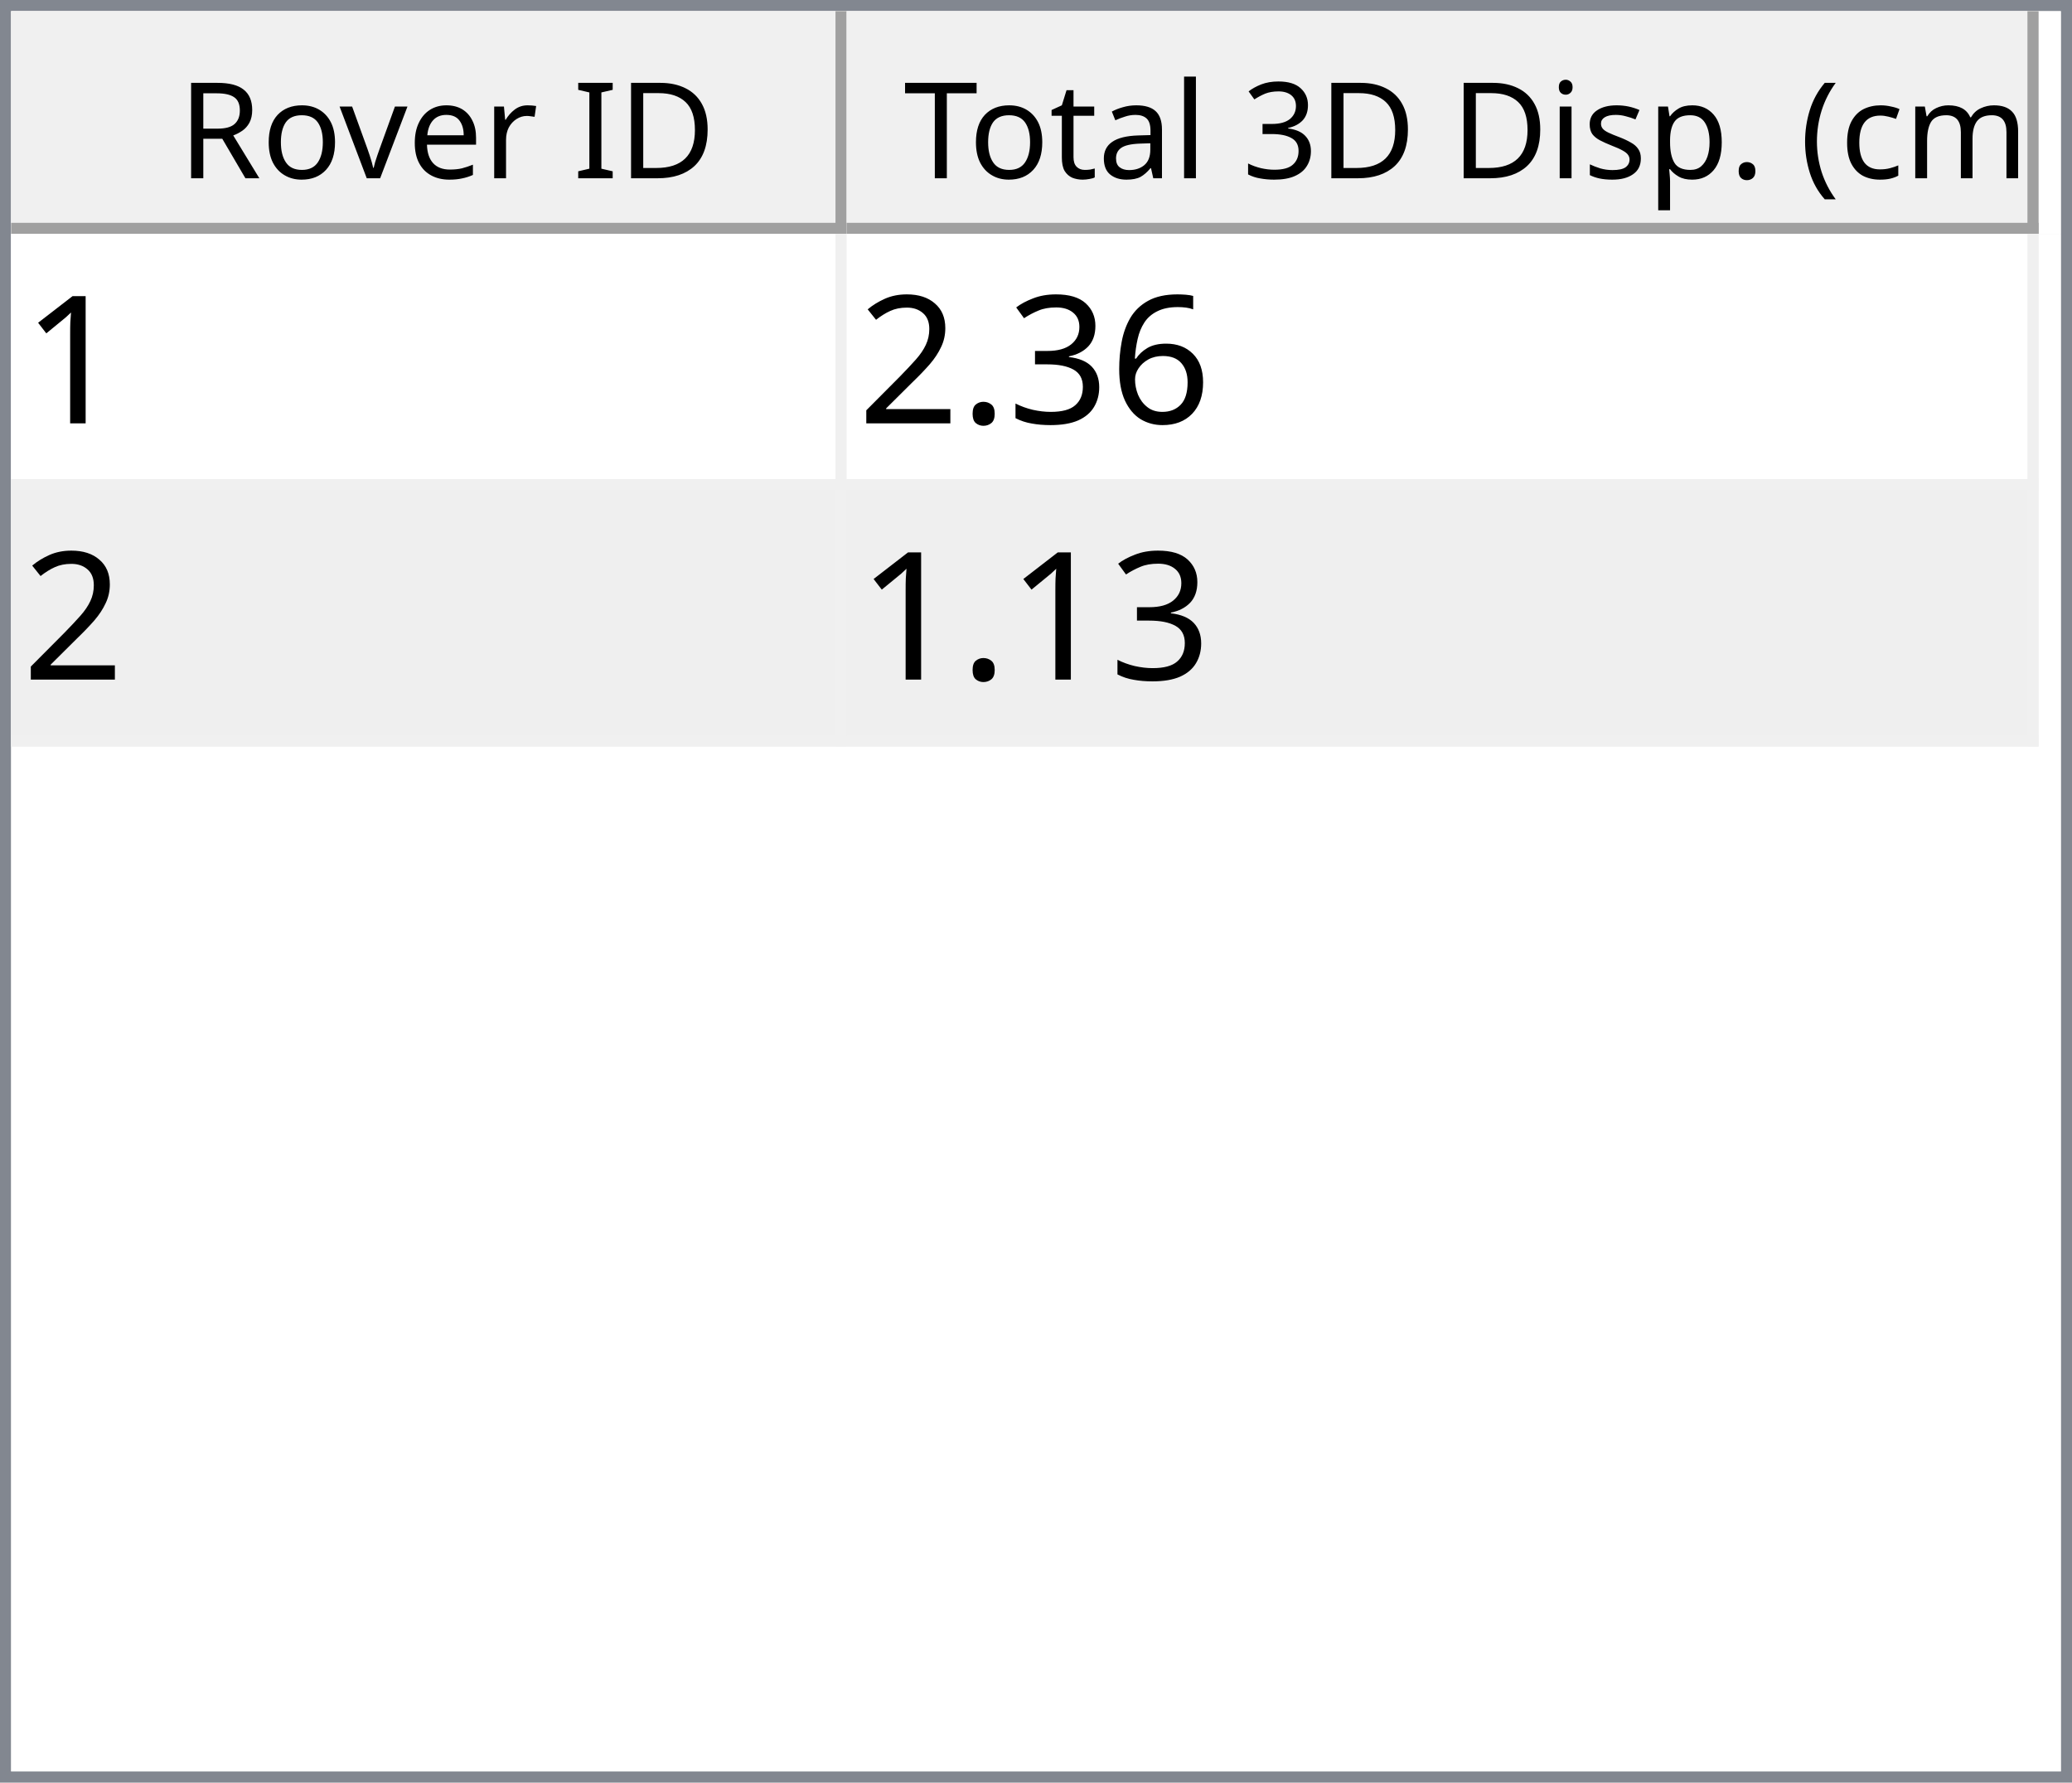
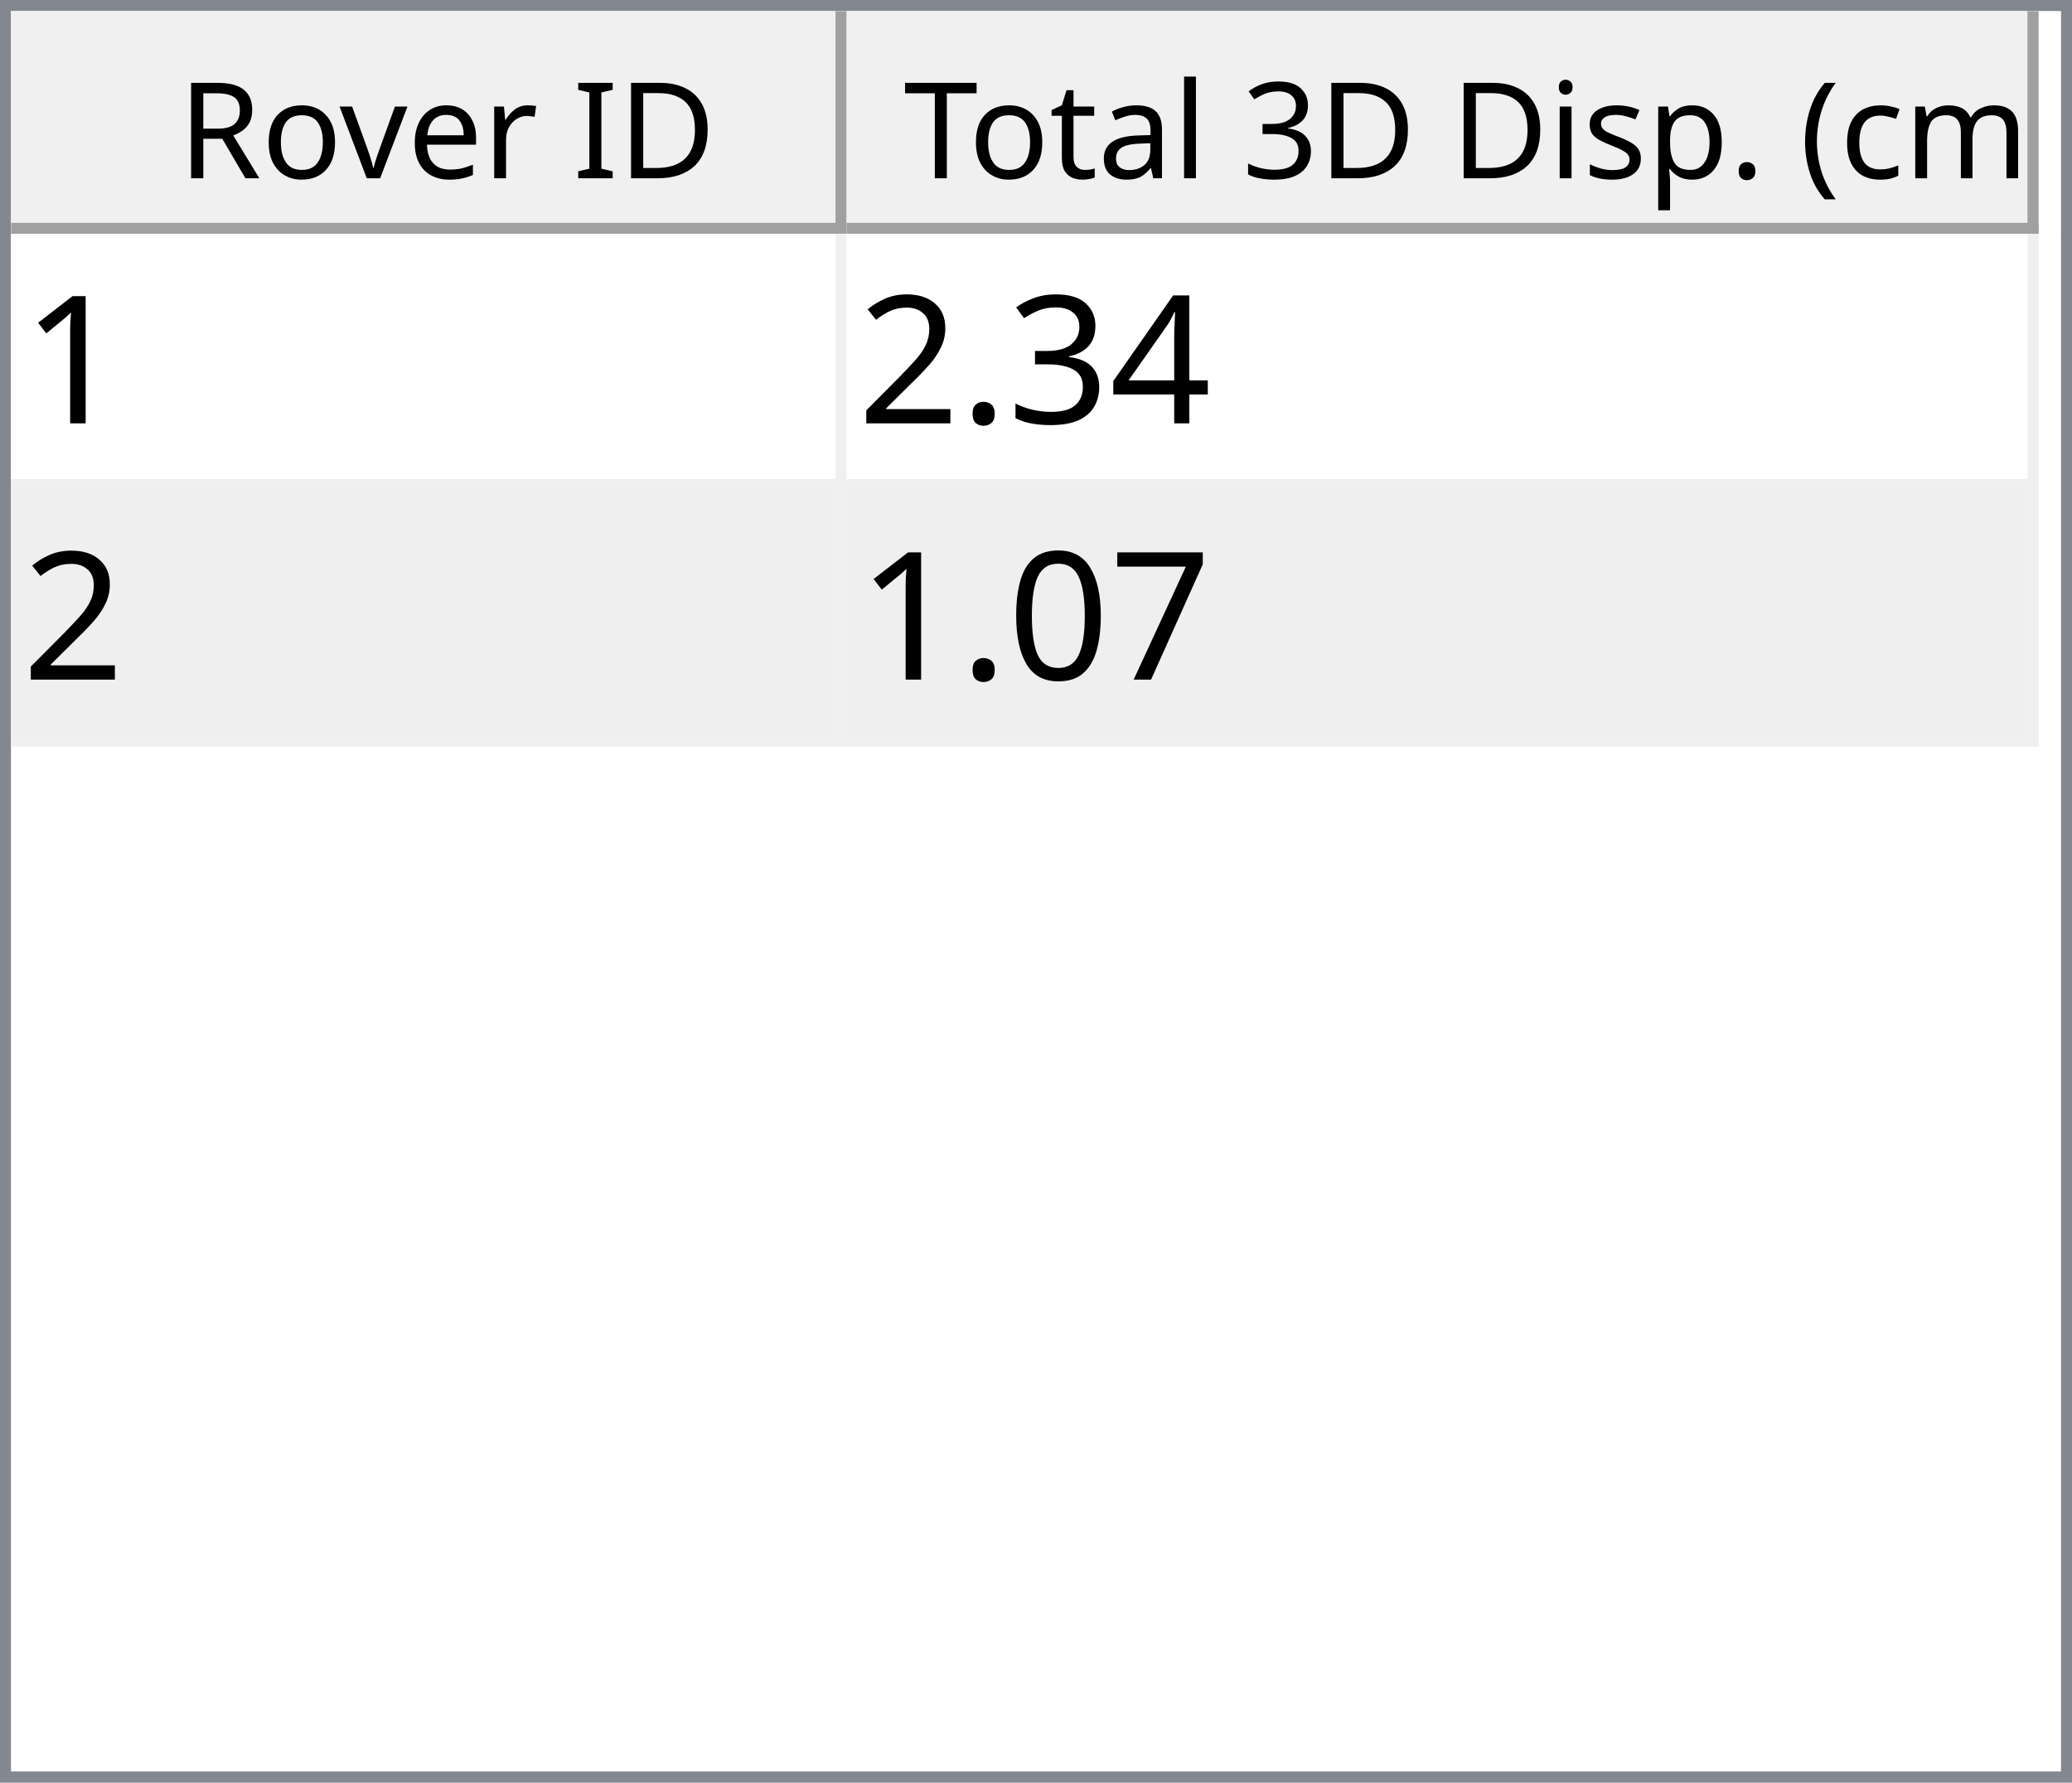
<svg xmlns="http://www.w3.org/2000/svg" style="fill-opacity:1; color-rendering:auto; color-interpolation:auto; text-rendering:auto; stroke:black; stroke-linecap:square; stroke-miterlimit:10; shape-rendering:auto; stroke-opacity:1; fill:black; stroke-dasharray:none; font-weight:normal; stroke-width:1; font-family:'Dialog'; font-style:normal; stroke-linejoin:miter; font-size:12px; stroke-dashoffset:0; image-rendering:auto;" width="186" height="160">
  <defs id="genericDefs" />
  <g>
    <defs id="defs1">
      <clipPath clipPathUnits="userSpaceOnUse" id="clipPath1">
        <path d="M0 0 L186 0 L186 160 L0 160 L0 0 Z" />
      </clipPath>
      <clipPath clipPathUnits="userSpaceOnUse" id="clipPath2">
        <path d="M0 0 L0 160 L186 160 L186 0 Z" />
      </clipPath>
      <clipPath clipPathUnits="userSpaceOnUse" id="clipPath3">
        <path d="M0 0 L0 20 L184 20 L184 0 Z" />
      </clipPath>
      <clipPath clipPathUnits="userSpaceOnUse" id="clipPath4">
        <path d="M0 0 L0 20 L75 20 L75 0 Z" />
      </clipPath>
      <clipPath clipPathUnits="userSpaceOnUse" id="clipPath5">
        <path d="M1 1 L1 19 L74 19 L74 1 Z" />
      </clipPath>
      <clipPath clipPathUnits="userSpaceOnUse" id="clipPath6">
        <path d="M0 0 L0 18 L73 18 L73 0 Z" />
      </clipPath>
      <clipPath clipPathUnits="userSpaceOnUse" id="clipPath7">
        <path d="M-0.5 -0.5 L-0.5 19.5 L74.5 19.5 L74.5 -0.5 Z" />
      </clipPath>
      <clipPath clipPathUnits="userSpaceOnUse" id="clipPath8">
        <path d="M0 0 L0 20 L107 20 L107 0 Z" />
      </clipPath>
      <clipPath clipPathUnits="userSpaceOnUse" id="clipPath9">
        <path d="M1 1 L1 19 L106 19 L106 1 Z" />
      </clipPath>
      <clipPath clipPathUnits="userSpaceOnUse" id="clipPath10">
        <path d="M0 0 L0 18 L105 18 L105 0 Z" />
      </clipPath>
      <clipPath clipPathUnits="userSpaceOnUse" id="clipPath11">
        <path d="M-0.5 -0.5 L-0.5 19.5 L106.5 19.5 L106.5 -0.5 Z" />
      </clipPath>
      <clipPath clipPathUnits="userSpaceOnUse" id="clipPath12">
        <path d="M0 0 L0 138 L184 138 L184 0 Z" />
      </clipPath>
      <clipPath clipPathUnits="userSpaceOnUse" id="clipPath13">
        <path d="M0 0 L0 46 L182 46 L182 0 Z" />
      </clipPath>
      <clipPath clipPathUnits="userSpaceOnUse" id="clipPath14">
        <path d="M-0.5 -0.5 L-0.5 45.5 L181.5 45.5 L181.5 -0.5 Z" />
      </clipPath>
      <clipPath clipPathUnits="userSpaceOnUse" id="clipPath15">
        <path d="M0 0 L0 22 L74 22 L74 0 Z" />
      </clipPath>
      <clipPath clipPathUnits="userSpaceOnUse" id="clipPath16">
        <path d="M0 0 L0 22 L106 22 L106 0 Z" />
      </clipPath>
      <font horiz-adv-x="64.551" id="font1">
        <font-face ascent="107.91" descent="25.098" units-per-em="100" style="font-style:normal; font-family:Segoe UI; font-weight:normal;" />
        <missing-glyph horiz-adv-x="64.551" d="M8.109 0 L8.109 68.266 L56.453 68.266 L56.453 0 L8.109 0 ZM15.328 7.234 L49.219 7.234 L49.219 61.031 L15.328 61.031 L15.328 7.234 Z" />
        <glyph unicode="D" horiz-adv-x="70.117" d="M9.188 0 L9.188 70.016 L28.516 70.016 Q65.531 70.016 65.531 35.891 Q65.531 19.672 55.25 9.836 Q44.969 0 27.734 0 L9.188 0 ZM17.391 62.594 L17.391 7.422 L27.828 7.422 Q41.609 7.422 49.273 14.797 Q56.938 22.172 56.938 35.688 Q56.938 62.594 28.328 62.594 L17.391 62.594 Z" />
        <glyph unicode="I" horiz-adv-x="26.611" d="M17.391 0 L9.188 0 L9.188 70.016 L17.391 70.016 L17.391 0 Z" />
        <glyph unicode=" " horiz-adv-x="27.393" d="" />
        <glyph unicode="r" horiz-adv-x="34.766" d="M34.188 41.891 Q32.078 43.5 28.125 43.5 Q23 43.5 19.555 38.672 Q16.109 33.844 16.109 25.484 L16.109 0 L8.109 0 L8.109 50 L16.109 50 L16.109 39.703 L16.312 39.703 Q18.016 44.969 21.531 47.922 Q25.047 50.875 29.391 50.875 Q32.516 50.875 34.188 50.203 L34.188 41.891 Z" />
        <glyph unicode="e" horiz-adv-x="52.295" d="M48.297 23 L12.984 23 Q13.188 14.656 17.484 10.109 Q21.781 5.562 29.297 5.562 Q37.75 5.562 44.828 11.141 L44.828 3.609 Q38.234 -1.172 27.391 -1.172 Q16.797 -1.172 10.742 5.641 Q4.688 12.453 4.688 24.812 Q4.688 36.469 11.305 43.82 Q17.922 51.172 27.734 51.172 Q37.547 51.172 42.922 44.828 Q48.297 38.484 48.297 27.203 L48.297 23 ZM40.094 29.781 Q40.047 36.719 36.75 40.578 Q33.453 44.438 27.594 44.438 Q21.922 44.438 17.969 40.383 Q14.016 36.328 13.094 29.781 L40.094 29.781 Z" />
        <glyph unicode="v" horiz-adv-x="47.9" d="M47.406 50 L27.484 0 L19.625 0 L0.688 50 L9.469 50 L22.172 13.672 Q23.578 9.672 23.922 6.688 L24.125 6.688 Q24.609 10.453 25.688 13.484 L38.969 50 L47.406 50 Z" />
        <glyph unicode="o" horiz-adv-x="58.594" d="M29 -1.172 Q17.922 -1.172 11.305 5.836 Q4.688 12.844 4.688 24.422 Q4.688 37.016 11.57 44.094 Q18.453 51.172 30.172 51.172 Q41.359 51.172 47.633 44.289 Q53.906 37.406 53.906 25.203 Q53.906 13.234 47.141 6.031 Q40.375 -1.172 29 -1.172 ZM29.594 44.438 Q21.875 44.438 17.383 39.188 Q12.891 33.938 12.891 24.703 Q12.891 15.828 17.43 10.695 Q21.969 5.562 29.594 5.562 Q37.359 5.562 41.531 10.594 Q45.703 15.625 45.703 24.906 Q45.703 34.281 41.531 39.359 Q37.359 44.438 29.594 44.438 Z" />
        <glyph unicode="R" horiz-adv-x="59.814" d="M59.375 0 L49.609 0 L37.891 19.625 Q36.281 22.359 34.766 24.289 Q33.25 26.219 31.664 27.438 Q30.078 28.656 28.25 29.219 Q26.422 29.781 24.125 29.781 L17.391 29.781 L17.391 0 L9.188 0 L9.188 70.016 L30.078 70.016 Q34.672 70.016 38.555 68.867 Q42.438 67.719 45.289 65.375 Q48.141 63.031 49.758 59.547 Q51.375 56.062 51.375 51.375 Q51.375 47.703 50.273 44.656 Q49.172 41.609 47.148 39.211 Q45.125 36.812 42.266 35.133 Q39.406 33.453 35.844 32.516 L35.844 32.328 Q37.594 31.547 38.891 30.547 Q40.188 29.547 41.359 28.18 Q42.531 26.812 43.68 25.078 Q44.828 23.344 46.234 21.047 L59.375 0 ZM17.391 62.594 L17.391 37.203 L28.516 37.203 Q31.594 37.203 34.203 38.133 Q36.812 39.062 38.719 40.797 Q40.625 42.531 41.703 45.047 Q42.781 47.562 42.781 50.688 Q42.781 56.297 39.141 59.445 Q35.5 62.594 28.609 62.594 L17.391 62.594 Z" />
        <glyph unicode=")" horiz-adv-x="30.176" d="M8.297 -15.922 L1.172 -15.922 Q16.406 2.344 16.406 26.812 Q16.406 51.469 1.078 70.016 L8.297 70.016 Q23.531 52.156 23.531 26.703 Q23.531 1.375 8.297 -15.922 Z" />
        <glyph unicode="m" horiz-adv-x="86.133" d="M79.109 0 L71.094 0 L71.094 28.719 Q71.094 37.016 68.531 40.727 Q65.969 44.438 59.906 44.438 Q54.781 44.438 51.195 39.75 Q47.609 35.062 47.609 28.516 L47.609 0 L39.594 0 L39.594 29.688 Q39.594 44.438 28.219 44.438 Q22.953 44.438 19.531 40.016 Q16.109 35.594 16.109 28.516 L16.109 0 L8.109 0 L8.109 50 L16.109 50 L16.109 42.094 L16.312 42.094 Q21.625 51.172 31.844 51.172 Q36.969 51.172 40.773 48.312 Q44.578 45.453 46 40.828 Q51.562 51.172 62.594 51.172 Q79.109 51.172 79.109 30.812 L79.109 0 Z" />
        <glyph unicode="c" horiz-adv-x="46.191" d="M42.188 2.297 Q36.422 -1.172 28.516 -1.172 Q17.828 -1.172 11.258 5.789 Q4.688 12.75 4.688 23.828 Q4.688 36.188 11.766 43.68 Q18.844 51.172 30.672 51.172 Q37.25 51.172 42.281 48.734 L42.281 40.531 Q36.719 44.438 30.375 44.438 Q22.703 44.438 17.797 38.945 Q12.891 33.453 12.891 24.516 Q12.891 15.719 17.508 10.641 Q22.125 5.562 29.891 5.562 Q36.422 5.562 42.188 9.906 L42.188 2.297 Z" />
        <glyph unicode="(" horiz-adv-x="30.176" d="M29.109 -15.922 L21.969 -15.922 Q6.844 1.375 6.844 26.703 Q6.844 52.156 21.969 70.016 L29.203 70.016 Q13.875 51.469 13.875 26.812 Q13.875 2.344 29.109 -15.922 Z" />
        <glyph unicode="." horiz-adv-x="21.68" d="M10.891 -1.078 Q8.641 -1.078 7.055 0.539 Q5.469 2.156 5.469 4.391 Q5.469 6.641 7.055 8.273 Q8.641 9.906 10.891 9.906 Q13.188 9.906 14.797 8.273 Q16.406 6.641 16.406 4.391 Q16.406 2.156 14.797 0.539 Q13.188 -1.078 10.891 -1.078 Z" />
        <glyph unicode="p" horiz-adv-x="58.789" d="M16.312 7.234 L16.109 7.234 L16.109 -23 L8.109 -23 L8.109 50 L16.109 50 L16.109 41.219 L16.312 41.219 Q22.219 51.172 33.594 51.172 Q43.266 51.172 48.688 44.461 Q54.109 37.75 54.109 26.469 Q54.109 13.922 48 6.375 Q41.891 -1.172 31.297 -1.172 Q21.578 -1.172 16.312 7.234 ZM16.109 27.391 L16.109 20.406 Q16.109 14.203 20.141 9.883 Q24.172 5.562 30.375 5.562 Q37.641 5.562 41.773 11.133 Q45.906 16.703 45.906 26.609 Q45.906 34.969 42.047 39.703 Q38.188 44.438 31.594 44.438 Q24.609 44.438 20.359 39.578 Q16.109 34.719 16.109 27.391 Z" />
        <glyph unicode="s" horiz-adv-x="42.432" d="M5.078 1.812 L5.078 10.406 Q11.625 5.562 19.484 5.562 Q30.031 5.562 30.031 12.594 Q30.031 14.594 29.125 15.992 Q28.219 17.391 26.68 18.461 Q25.141 19.531 23.07 20.383 Q21 21.234 18.609 22.172 Q15.281 23.484 12.766 24.828 Q10.25 26.172 8.57 27.859 Q6.891 29.547 6.031 31.695 Q5.172 33.844 5.172 36.719 Q5.172 40.234 6.789 42.945 Q8.406 45.656 11.086 47.484 Q13.766 49.312 17.211 50.242 Q20.656 51.172 24.312 51.172 Q30.812 51.172 35.938 48.922 L35.938 40.828 Q30.422 44.438 23.25 44.438 Q21 44.438 19.195 43.922 Q17.391 43.406 16.094 42.477 Q14.797 41.547 14.086 40.258 Q13.375 38.969 13.375 37.406 Q13.375 35.453 14.086 34.133 Q14.797 32.812 16.164 31.789 Q17.531 30.766 19.484 29.938 Q21.438 29.109 23.922 28.125 Q27.25 26.859 29.883 25.516 Q32.516 24.172 34.375 22.484 Q36.234 20.797 37.234 18.602 Q38.234 16.406 38.234 13.375 Q38.234 9.672 36.602 6.938 Q34.969 4.203 32.234 2.398 Q29.5 0.594 25.93 -0.289 Q22.359 -1.172 18.453 -1.172 Q10.75 -1.172 5.078 1.812 Z" />
        <glyph unicode="i" horiz-adv-x="24.219" d="M12.203 62.703 Q10.062 62.703 8.547 64.164 Q7.031 65.625 7.031 67.875 Q7.031 70.125 8.547 71.609 Q10.062 73.094 12.203 73.094 Q14.406 73.094 15.945 71.609 Q17.484 70.125 17.484 67.875 Q17.484 65.719 15.945 64.211 Q14.406 62.703 12.203 62.703 ZM16.109 0 L8.109 0 L8.109 50 L16.109 50 L16.109 0 Z" />
        <glyph unicode="3" horiz-adv-x="53.906" d="M46.531 19.828 Q46.531 15.094 44.75 11.211 Q42.969 7.328 39.719 4.57 Q36.469 1.812 31.93 0.297 Q27.391 -1.219 21.922 -1.219 Q11.922 -1.219 6 2.594 L6 11.188 Q13.094 5.609 22.219 5.609 Q25.875 5.609 28.828 6.539 Q31.781 7.469 33.906 9.227 Q36.031 10.984 37.18 13.477 Q38.328 15.969 38.328 19.094 Q38.328 32.812 18.797 32.812 L12.984 32.812 L12.984 39.594 L18.5 39.594 Q35.797 39.594 35.797 52.484 Q35.797 64.406 22.609 64.406 Q15.188 64.406 8.688 59.422 L8.688 67.188 Q15.375 71.188 24.609 71.188 Q29 71.188 32.57 69.969 Q36.141 68.75 38.68 66.555 Q41.219 64.359 42.609 61.281 Q44 58.203 44 54.5 Q44 40.672 30.031 36.719 L30.031 36.531 Q33.594 36.141 36.625 34.797 Q39.656 33.453 41.852 31.305 Q44.047 29.156 45.289 26.25 Q46.531 23.344 46.531 19.828 Z" />
        <glyph unicode="l" horiz-adv-x="24.219" d="M16.109 0 L8.109 0 L8.109 74.031 L16.109 74.031 L16.109 0 Z" />
        <glyph unicode="a" horiz-adv-x="50.879" d="M43.891 0 L35.891 0 L35.891 7.812 L35.688 7.812 Q30.469 -1.172 20.312 -1.172 Q12.844 -1.172 8.617 2.781 Q4.391 6.734 4.391 13.281 Q4.391 27.297 20.906 29.594 L35.891 31.688 Q35.891 44.438 25.594 44.438 Q16.547 44.438 9.281 38.281 L9.281 46.484 Q16.656 51.172 26.266 51.172 Q43.891 51.172 43.891 32.516 L43.891 0 ZM35.891 25.297 L23.828 23.641 Q18.266 22.859 15.43 20.875 Q12.594 18.891 12.594 13.875 Q12.594 10.203 15.211 7.883 Q17.828 5.562 22.172 5.562 Q28.125 5.562 32.008 9.742 Q35.891 13.922 35.891 20.312 L35.891 25.297 Z" />
        <glyph unicode="t" horiz-adv-x="33.887" d="M31.297 0.484 Q28.469 -1.078 23.828 -1.078 Q10.688 -1.078 10.688 13.578 L10.688 43.172 L2.094 43.172 L2.094 50 L10.688 50 L10.688 62.203 L18.703 64.797 L18.703 50 L31.297 50 L31.297 43.172 L18.703 43.172 L18.703 14.984 Q18.703 9.969 20.414 7.82 Q22.125 5.672 26.078 5.672 Q29.109 5.672 31.297 7.328 L31.297 0.484 Z" />
        <glyph unicode="T" horiz-adv-x="52.393" d="M50.594 62.594 L30.375 62.594 L30.375 0 L22.172 0 L22.172 62.594 L2 62.594 L2 70.016 L50.594 70.016 L50.594 62.594 Z" />
      </font>
      <font horiz-adv-x="75.0" id="font2">
        <font-face ascent="100.537" descent="21.973" units-per-em="100" style="font-style:normal; font-family:sans-serif; font-weight:normal;" />
        <missing-glyph horiz-adv-x="75.0" d="M12.5 0 L12.5 62.5 L62.5 62.5 L62.5 0 L12.5 0 ZM14.062 1.562 L60.938 1.562 L60.938 60.938 L14.062 60.938 L14.062 1.562 Z" />
        <glyph unicode="1" horiz-adv-x="55.615" d="M37.25 0 L28.469 0 L28.469 56 Q25.297 52.984 20.141 49.953 Q14.984 46.922 10.891 45.406 L10.891 53.906 Q18.266 57.375 23.781 62.305 Q29.297 67.234 31.594 71.875 L37.25 71.875 L37.25 0 Z" />
-         <glyph unicode="6" horiz-adv-x="55.615" d="M49.75 54.047 L41.016 53.375 Q39.844 58.547 37.703 60.891 Q34.125 64.656 28.906 64.656 Q24.703 64.656 21.531 62.312 Q17.391 59.281 14.992 53.469 Q12.594 47.656 12.5 36.922 Q15.672 41.75 20.266 44.094 Q24.859 46.438 29.891 46.438 Q38.672 46.438 44.852 39.969 Q51.031 33.5 51.031 23.25 Q51.031 16.5 48.125 10.719 Q45.219 4.938 40.141 1.859 Q35.062 -1.219 28.609 -1.219 Q17.625 -1.219 10.695 6.859 Q3.766 14.938 3.766 33.5 Q3.766 54.25 11.422 63.672 Q18.109 71.875 29.438 71.875 Q37.891 71.875 43.289 67.141 Q48.688 62.406 49.75 54.047 ZM13.875 23.188 Q13.875 18.656 15.797 14.508 Q17.719 10.359 21.188 8.18 Q24.656 6 28.469 6 Q34.031 6 38.039 10.492 Q42.047 14.984 42.047 22.703 Q42.047 30.125 38.086 34.398 Q34.125 38.672 28.125 38.672 Q22.172 38.672 18.023 34.398 Q13.875 30.125 13.875 23.188 Z" />
+         <glyph unicode="4" horiz-adv-x="55.615" d="M32.328 0 L32.328 17.141 L1.266 17.141 L1.266 25.203 L33.938 71.578 L41.109 71.578 L41.109 25.203 L50.781 25.203 L50.781 17.141 L41.109 17.141 L41.109 0 L32.328 0 ZM32.328 25.203 L32.328 57.469 L9.906 25.203 L32.328 25.203 Z" />
        <glyph unicode="3" horiz-adv-x="55.615" d="M4.203 18.891 L12.984 20.062 Q14.5 12.594 18.141 9.297 Q21.781 6 27 6 Q33.203 6 37.477 10.297 Q41.75 14.594 41.75 20.953 Q41.75 27 37.797 30.93 Q33.844 34.859 27.734 34.859 Q25.25 34.859 21.531 33.891 L22.516 41.609 Q23.391 41.5 23.922 41.5 Q29.547 41.5 34.039 44.43 Q38.531 47.359 38.531 53.469 Q38.531 58.297 35.258 61.477 Q31.984 64.656 26.812 64.656 Q21.688 64.656 18.266 61.43 Q14.844 58.203 13.875 51.766 L5.078 53.328 Q6.688 62.156 12.398 67.016 Q18.109 71.875 26.609 71.875 Q32.469 71.875 37.398 69.359 Q42.328 66.844 44.945 62.5 Q47.562 58.156 47.562 53.266 Q47.562 48.641 45.07 44.828 Q42.578 41.016 37.703 38.766 Q44.047 37.312 47.562 32.695 Q51.078 28.078 51.078 21.141 Q51.078 11.766 44.242 5.25 Q37.406 -1.266 26.953 -1.266 Q17.531 -1.266 11.305 4.352 Q5.078 9.969 4.203 18.891 Z" />
        <glyph unicode="." horiz-adv-x="27.783" d="M9.078 0 L9.078 10.016 L19.094 10.016 L19.094 0 L9.078 0 Z" />
        <glyph unicode="2" horiz-adv-x="55.615" d="M50.344 8.453 L50.344 0 L3.031 0 Q2.938 3.172 4.047 6.109 Q5.859 10.938 9.836 15.625 Q13.812 20.312 21.344 26.469 Q33.016 36.031 37.117 41.625 Q41.219 47.219 41.219 52.203 Q41.219 57.422 37.477 61.008 Q33.734 64.594 27.734 64.594 Q21.391 64.594 17.578 60.789 Q13.766 56.984 13.719 50.25 L4.688 51.172 Q5.609 61.281 11.664 66.578 Q17.719 71.875 27.938 71.875 Q38.234 71.875 44.242 66.164 Q50.25 60.453 50.25 52 Q50.25 47.703 48.492 43.555 Q46.734 39.406 42.656 34.812 Q38.578 30.219 29.109 22.219 Q21.188 15.578 18.945 13.211 Q16.703 10.844 15.234 8.453 L50.344 8.453 Z" />
+         <glyph unicode="7" horiz-adv-x="55.615" d="M4.734 62.203 L4.734 70.656 L51.078 70.656 L51.078 63.812 Q44.234 56.547 37.523 44.484 Q30.812 32.422 27.156 19.672 Q24.516 10.688 23.781 0 L14.75 0 Q14.891 8.453 18.062 20.414 Q21.234 32.375 27.172 43.484 Q33.109 54.594 39.797 62.203 L4.734 62.203 Z" />
+         <glyph unicode="0" horiz-adv-x="55.615" d="M4.156 35.297 Q4.156 48 6.766 55.742 Q9.375 63.484 14.523 67.68 Q19.672 71.875 27.484 71.875 Q33.25 71.875 37.594 69.555 Q41.938 67.234 44.773 62.867 Q47.609 58.5 49.219 52.227 Q50.828 45.953 50.828 35.297 Q50.828 22.703 48.242 14.969 Q45.656 7.234 40.508 3.008 Q35.359 -1.219 27.484 -1.219 Q17.141 -1.219 11.234 6.203 Q4.156 15.141 4.156 35.297 ZM13.188 35.297 Q13.188 17.672 17.312 11.836 Q21.438 6 27.484 6 Q33.547 6 37.672 11.859 Q41.797 17.719 41.797 35.297 Q41.797 52.984 37.672 58.789 Q33.547 64.594 27.391 64.594 Q21.344 64.594 17.719 59.469 Q13.188 52.938 13.188 35.297 Z" />
      </font>
    </defs>
    <g style="fill:white; stroke:white;">
      <rect x="0" y="0" width="186" style="clip-path:url(#clipPath1); stroke:none;" height="160" />
    </g>
    <g style="fill:white; text-rendering:optimizeSpeed; color-rendering:optimizeSpeed; image-rendering:optimizeSpeed; shape-rendering:crispEdges; stroke:white; color-interpolation:sRGB;">
      <rect x="0" width="186" height="160" y="0" style="stroke:none;" />
      <path style="stroke:none;" d="M0 160 L186 160 L186 0 L0 0 Z" />
    </g>
    <g style="fill:rgb(240,240,240); font-family:'Segoe UI'; stroke:rgb(240,240,240);">
      <rect x="0" y="0" width="186" style="clip-path:url(#clipPath2); stroke:none;" height="160" />
    </g>
    <g style="fill:rgb(130,135,144); font-family:'Segoe UI'; stroke:rgb(130,135,144);">
      <path d="M0 0 L186 0 L186 160 L0 160 L0 0 ZM1 1 L185 1 L185 159 L1 159 L1 1 Z" style="fill-rule:evenodd; clip-path:url(#clipPath2); stroke:none;" />
    </g>
    <g style="fill:white; font-family:'Segoe UI'; stroke:white;" transform="translate(1,1)">
      <rect x="0" y="0" width="184" style="clip-path:url(#clipPath3); stroke:none;" height="20" />
    </g>
    <g style="fill:rgb(240,240,240); font-family:'Segoe UI'; stroke:rgb(240,240,240);" transform="translate(1,1)">
      <rect x="0" y="0" width="75" style="clip-path:url(#clipPath4); stroke:none;" height="20" />
    </g>
    <g style="font-family:'Segoe UI';" transform="translate(2,2)">
      <text x="14" xml:space="preserve" y="14" style="clip-path:url(#clipPath6); stroke:none;">Rover ID</text>
    </g>
    <g style="fill:rgb(160,160,160); font-family:'Segoe UI'; stroke:rgb(160,160,160); stroke-linejoin:bevel;" transform="translate(1.5,1.5)">
      <line x1="74" x2="74" y1="0" style="fill:none; clip-path:url(#clipPath7);" y2="19" />
    </g>
    <g style="fill:rgb(160,160,160); font-family:'Segoe UI'; stroke:rgb(160,160,160); stroke-linejoin:bevel;" transform="matrix(1,0,0,1,1,1) translate(0.5,0.5)">
      <line x1="0" x2="74" y1="19" style="fill:none; clip-path:url(#clipPath7);" y2="19" />
    </g>
    <g style="fill:rgb(240,240,240); font-family:'Segoe UI'; stroke:rgb(240,240,240);" transform="translate(76,1)">
      <rect x="0" y="0" width="107" style="clip-path:url(#clipPath8); stroke:none;" height="20" />
    </g>
    <g style="font-family:'Segoe UI';" transform="translate(77,2)">
      <text x="1" xml:space="preserve" y="14" style="clip-path:url(#clipPath10); stroke:none;"> Total 3D Disp. (cm)</text>
    </g>
    <g style="fill:rgb(160,160,160); font-family:'Segoe UI'; stroke:rgb(160,160,160); stroke-linejoin:bevel;" transform="translate(76.5,1.5)">
      <line x1="106" x2="106" y1="0" style="fill:none; clip-path:url(#clipPath11);" y2="19" />
    </g>
    <g style="fill:rgb(160,160,160); font-family:'Segoe UI'; stroke:rgb(160,160,160); stroke-linejoin:bevel;" transform="matrix(1,0,0,1,76,1) translate(0.5,0.5)">
      <line x1="0" x2="106" y1="19" style="fill:none; clip-path:url(#clipPath11);" y2="19" />
    </g>
    <g style="fill:white; font-family:'Segoe UI'; stroke:white;" transform="translate(1,21)">
      <rect x="0" y="0" width="184" style="clip-path:url(#clipPath12); stroke:none;" height="138" />
    </g>
    <g style="fill:rgb(240,240,240); font-size:16px; font-family:sans-serif; stroke:rgb(240,240,240);" transform="translate(1,21)">
      <rect x="0" y="0" width="182" style="clip-path:url(#clipPath13); stroke:none;" height="46" />
      <line transform="translate(0.5,0.5)" x1="0" x2="181" y1="22" style="clip-path:url(#clipPath14); fill:none; stroke-linejoin:bevel;" y2="22" />
    </g>
    <g transform="matrix(1,0,0,1,1,21) translate(0.5,0.5)" style="fill:rgb(240,240,240); font-size:16px; font-family:sans-serif; stroke:rgb(240,240,240); stroke-linejoin:bevel;">
      <line x1="0" x2="181" y1="45" style="fill:none; clip-path:url(#clipPath14);" y2="45" />
    </g>
    <g transform="matrix(1,0,0,1,1,21) translate(0.5,0.5)" style="fill:rgb(240,240,240); font-size:16px; font-family:sans-serif; stroke:rgb(240,240,240); stroke-linejoin:bevel;">
      <line x1="74" x2="74" y1="0" style="fill:none; clip-path:url(#clipPath14);" y2="45" />
    </g>
    <g transform="matrix(1,0,0,1,1,21) translate(0.5,0.5)" style="fill:rgb(240,240,240); font-size:16px; font-family:sans-serif; stroke:rgb(240,240,240); stroke-linejoin:bevel;">
      <line x1="181" x2="181" y1="0" style="fill:none; clip-path:url(#clipPath14);" y2="45" />
    </g>
    <g style="fill:white; font-size:16px; font-family:sans-serif; stroke:white;" transform="matrix(1,0,0,1,1,21)">
      <rect x="0" y="0" width="74" style="clip-path:url(#clipPath15); stroke:none;" height="22" />
      <text x="1" y="17" style="fill:black; clip-path:url(#clipPath15); stroke:none;" xml:space="preserve">1</text>
    </g>
    <g style="fill:white; font-size:16px; font-family:sans-serif; stroke:white;" transform="matrix(1,0,0,1,1,21) translate(75,0)">
      <rect x="0" y="0" width="106" style="clip-path:url(#clipPath16); stroke:none;" height="22" />
-       <text x="1" y="17" style="fill:black; clip-path:url(#clipPath16); stroke:none;" xml:space="preserve">2.36</text>
+       <text x="1" y="17" style="fill:black; clip-path:url(#clipPath16); stroke:none;" xml:space="preserve">2.34</text>
    </g>
    <g style="fill:rgb(239,239,239); font-size:16px; font-family:sans-serif; stroke:rgb(239,239,239);" transform="matrix(1,0,0,1,1,21) translate(0,23)">
      <rect x="0" y="0" width="74" style="clip-path:url(#clipPath15); stroke:none;" height="22" />
      <text x="1" y="17" style="fill:black; clip-path:url(#clipPath15); stroke:none;" xml:space="preserve">2</text>
    </g>
    <g style="fill:rgb(239,239,239); font-size:16px; font-family:sans-serif; stroke:rgb(239,239,239);" transform="matrix(1,0,0,1,1,21) translate(75,23)">
      <rect x="0" y="0" width="106" style="clip-path:url(#clipPath16); stroke:none;" height="22" />
-       <text x="1" y="17" style="fill:black; clip-path:url(#clipPath16); stroke:none;" xml:space="preserve">1.13</text>
+       <text x="1" y="17" style="fill:black; clip-path:url(#clipPath16); stroke:none;" xml:space="preserve">1.07</text>
    </g>
  </g>
</svg>
